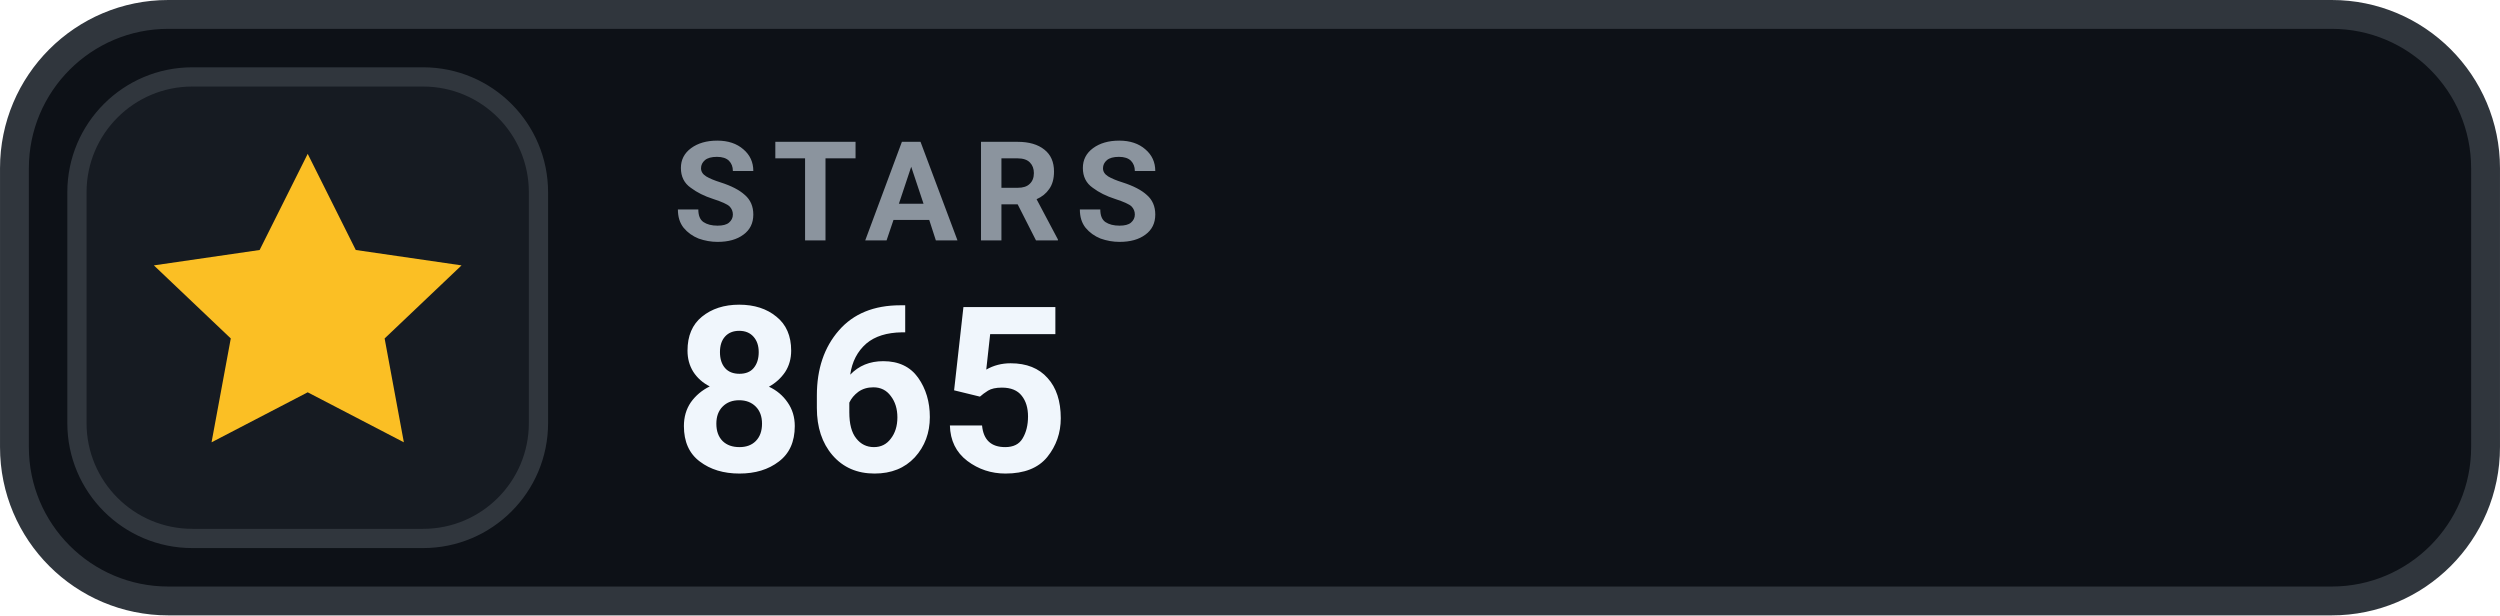
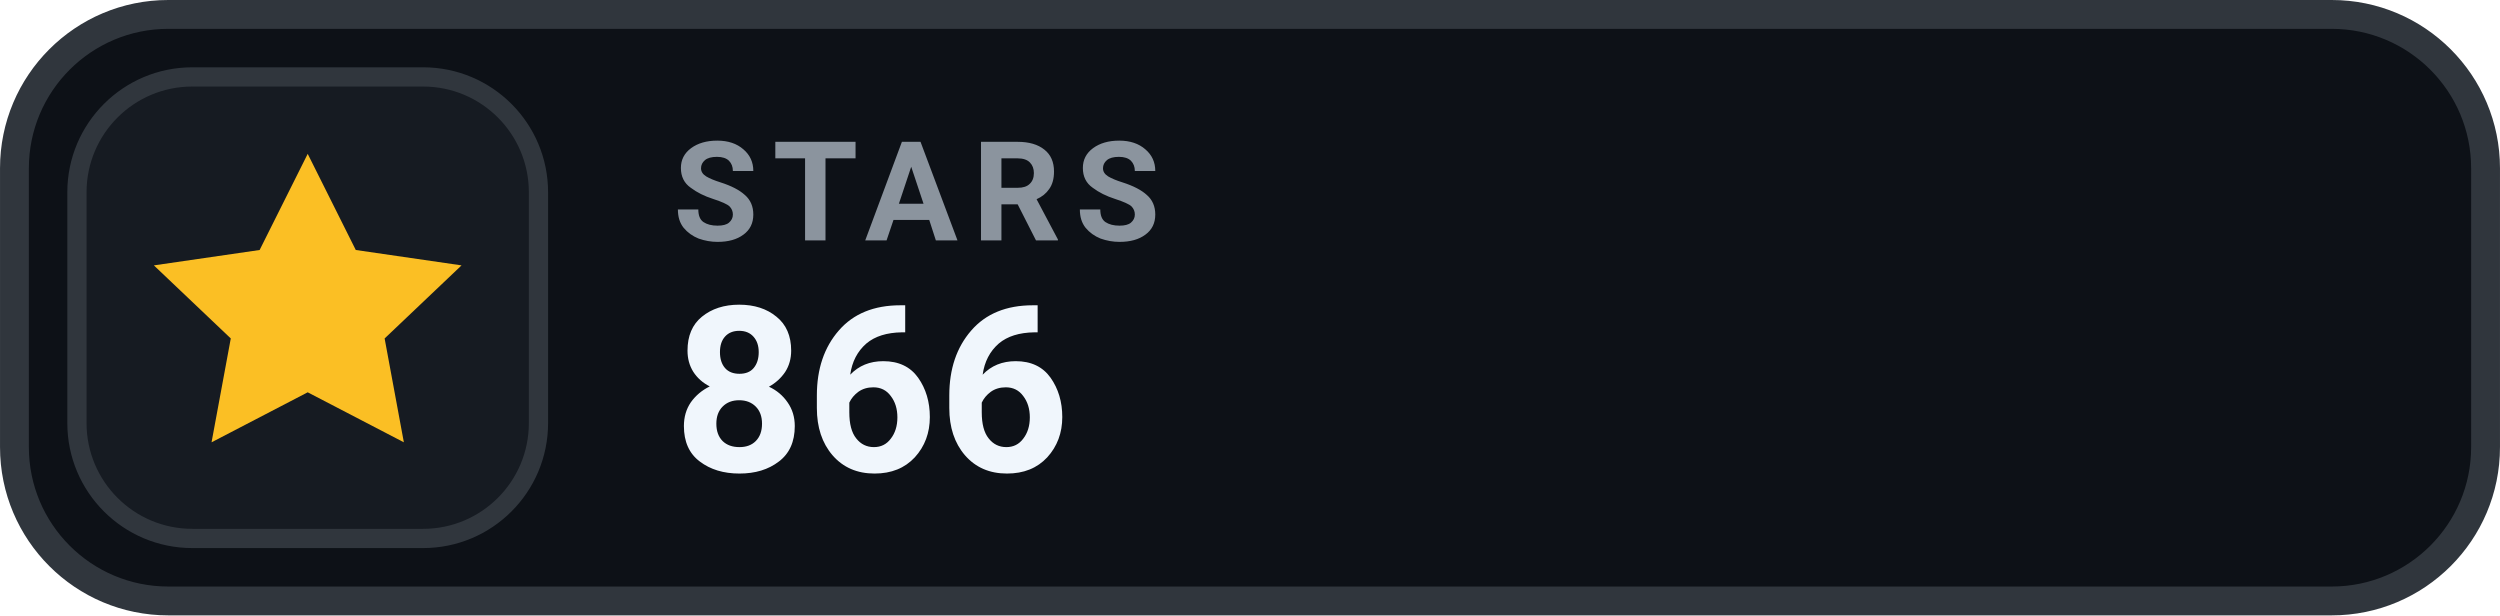
- <svg xmlns="http://www.w3.org/2000/svg" width="126" height="31.015" viewBox="0 0 130 32" role="img" aria-label="STARS 865">
+ <svg xmlns="http://www.w3.org/2000/svg" width="126" height="31.015" viewBox="0 0 130 32" role="img" aria-label="STARS 866">
  <rect x=".75" y=".75" width="128.5" height="30.5" rx="8" fill="#0D1117" stroke="#30363D" stroke-width="1.5" />
  <rect x="4" y="4" width="24" height="24" rx="6" fill="#161B22" stroke="#30363D" stroke-width="1" />
  <g transform="translate(16 16)" style="color:#FBBF24;">
    <path d="M0 -8 l2.5 5 5.5 .8 -4 3.8 1 5.4 -5 -2.6 -5 2.6 1 -5.4 -4 -3.8 5.5 -.8 Z" fill="currentColor" />
  </g>
  <text x="35" y="12.5" fill="#8B949E" font-family="-apple-system,BlinkMacSystemFont,'Segoe UI',Roboto,Helvetica,Arial,sans-serif" font-size="7.2" font-weight="700" letter-spacing=".75">STARS</text>
-   <text x="35" y="24.5" fill="#F0F6FC" font-family="-apple-system,BlinkMacSystemFont,'Segoe UI',Roboto,Helvetica,Arial,sans-serif" font-size="12" font-weight="700">865</text>
+   <text x="35" y="24.5" fill="#F0F6FC" font-family="-apple-system,BlinkMacSystemFont,'Segoe UI',Roboto,Helvetica,Arial,sans-serif" font-size="12" font-weight="700">866</text>
</svg>
